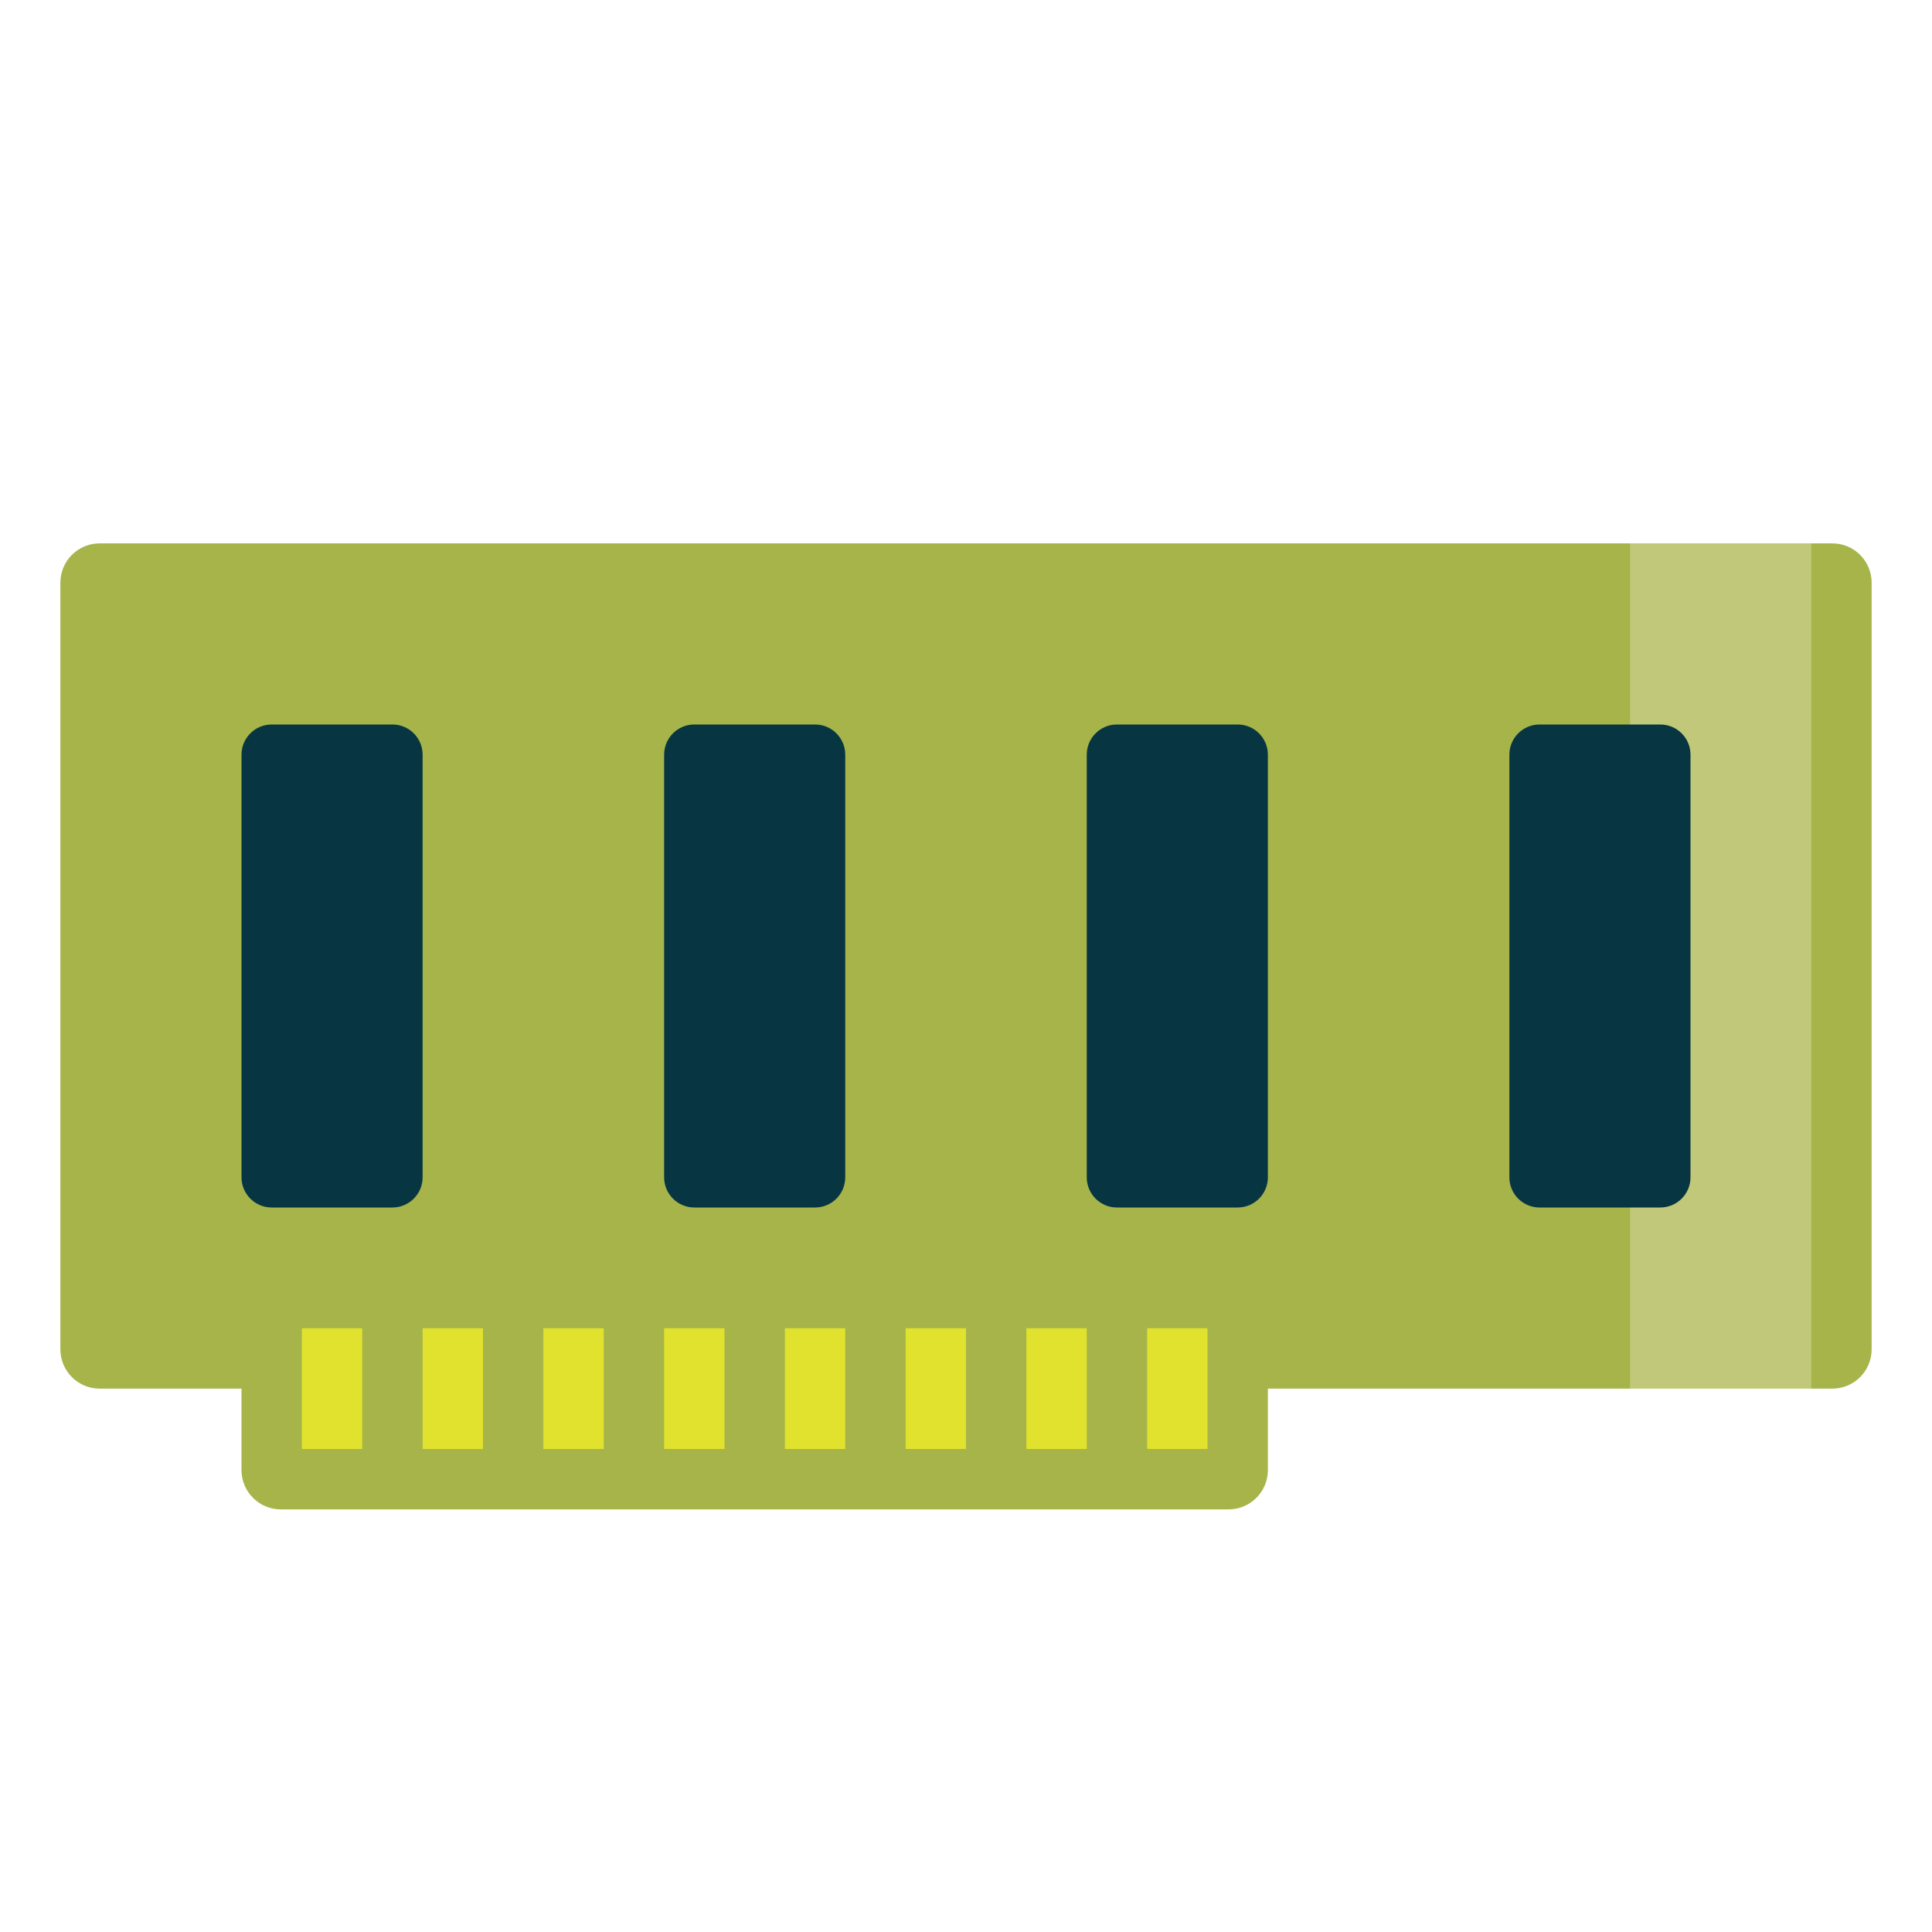
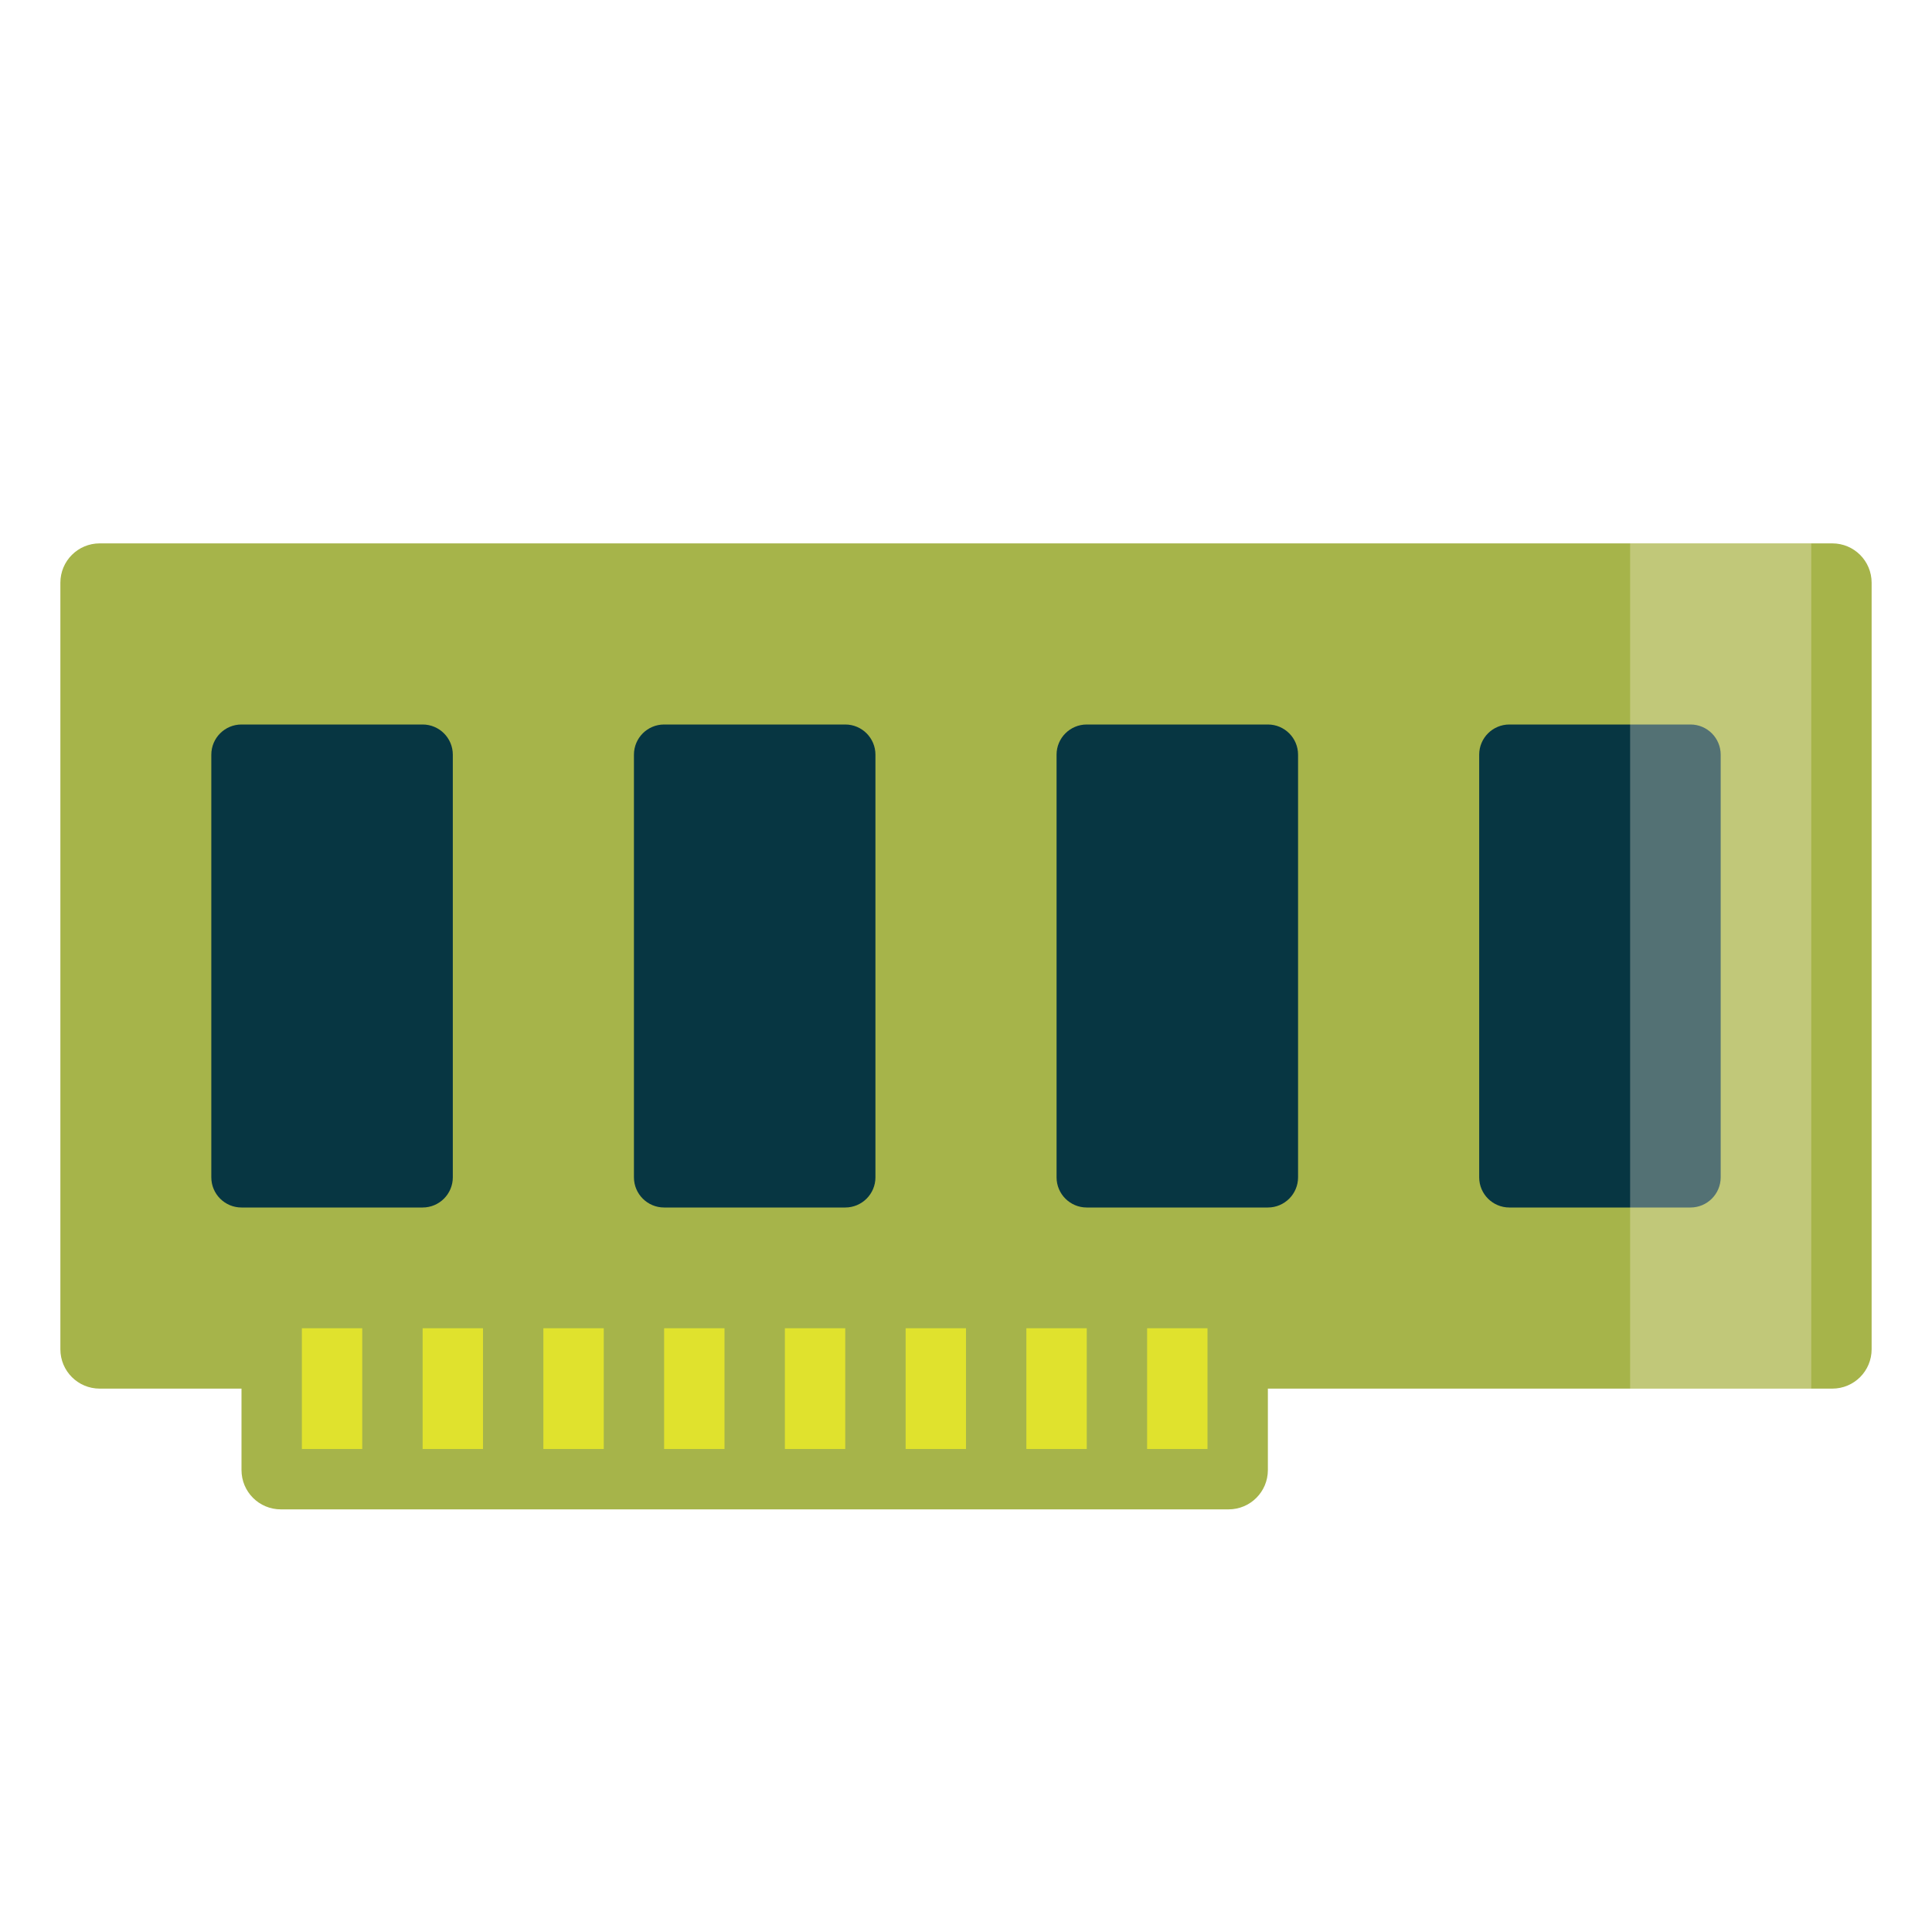
<svg xmlns="http://www.w3.org/2000/svg" width="32" height="32" viewBox="0 0 32 32" id="svg2" version="1.1">
  <defs id="defs14" />
  <path style="fill:#a6b44a;fill-opacity:1;stroke:none" d="M 1.652,9 C 1.291,9 1,9.291 1,9.652 L 1,22.348 C 1,22.709 1.291,23 1.652,23 l 2.348,0 0,1.348 c 0,0.361 0.291,0.652 0.652,0.652 l 15.696,0 c 0.361,0 0.652,-0.291 0.652,-0.652 l 0,-1.348 9.348,0 C 30.709,23 31,22.709 31,22.348 L 31,9.652 C 31,9.291 30.709,9 30.348,9 Z" id="rect3073" />
-   <rect style="fill:#073642;fill-opacity:1;stroke:none" id="rect3078" width="3" height="8" x="4" y="12" ry="0.5" rx="0.5" />
+   <rect style="fill:#073642;fill-opacity:1;stroke:none" id="rect3078" width="4" height="8" x="3.5" y="12" ry="0.5" rx="0.5" />
  <rect style="fill:#e0e22d;fill-opacity:1;stroke:none" id="rect3086" width="1" height="2" x="5" y="22" />
+   <rect rx="0.5" ry="0.5" y="12" x="24.5" height="8" width="4" id="rect4151" style="fill:#073642;fill-opacity:1;stroke:none" />
  <rect style="fill:#fdf6e3;fill-opacity:0.309;stroke:none" id="rect3870" width="3" height="14" x="27" y="9" />
  <rect y="22" x="7" height="2" width="1" id="rect4224" style="fill:#e0e22d;fill-opacity:1;stroke:none" />
  <rect style="fill:#e0e22d;fill-opacity:1;stroke:none" id="rect4226" width="1" height="2" x="9" y="22" />
  <rect y="22" x="11" height="2" width="1" id="rect4228" style="fill:#e0e22d;fill-opacity:1;stroke:none" />
  <rect style="fill:#e0e22d;fill-opacity:1;stroke:none" id="rect4230" width="1" height="2" x="13" y="22" />
  <rect y="22" x="15" height="2" width="1" id="rect4232" style="fill:#e0e22d;fill-opacity:1;stroke:none" />
  <rect style="fill:#e0e22d;fill-opacity:1;stroke:none" id="rect4234" width="1" height="2" x="17" y="22" />
  <rect y="22" x="19" height="2" width="1" id="rect4236" style="fill:#e0e22d;fill-opacity:1;stroke:none" />
-   <rect rx="0.5" ry="0.5" y="12" x="11" height="8" width="3" id="rect4147" style="fill:#073642;fill-opacity:1;stroke:none" />
-   <rect style="fill:#073642;fill-opacity:1;stroke:none" id="rect4149" width="3" height="8" x="18" y="12" ry="0.5" rx="0.5" />
-   <rect rx="0.5" ry="0.5" y="12" x="25" height="8" width="3" id="rect4151" style="fill:#073642;fill-opacity:1;stroke:none" />
+   <rect rx="0.5" ry="0.5" y="12" x="10.5" height="8" width="4" id="rect4147" style="fill:#073642;fill-opacity:1;stroke:none" />
+   <rect style="fill:#073642;fill-opacity:1;stroke:none" id="rect4149" width="4" height="8" x="17.5" y="12" ry="0.5" rx="0.5" />
</svg>
